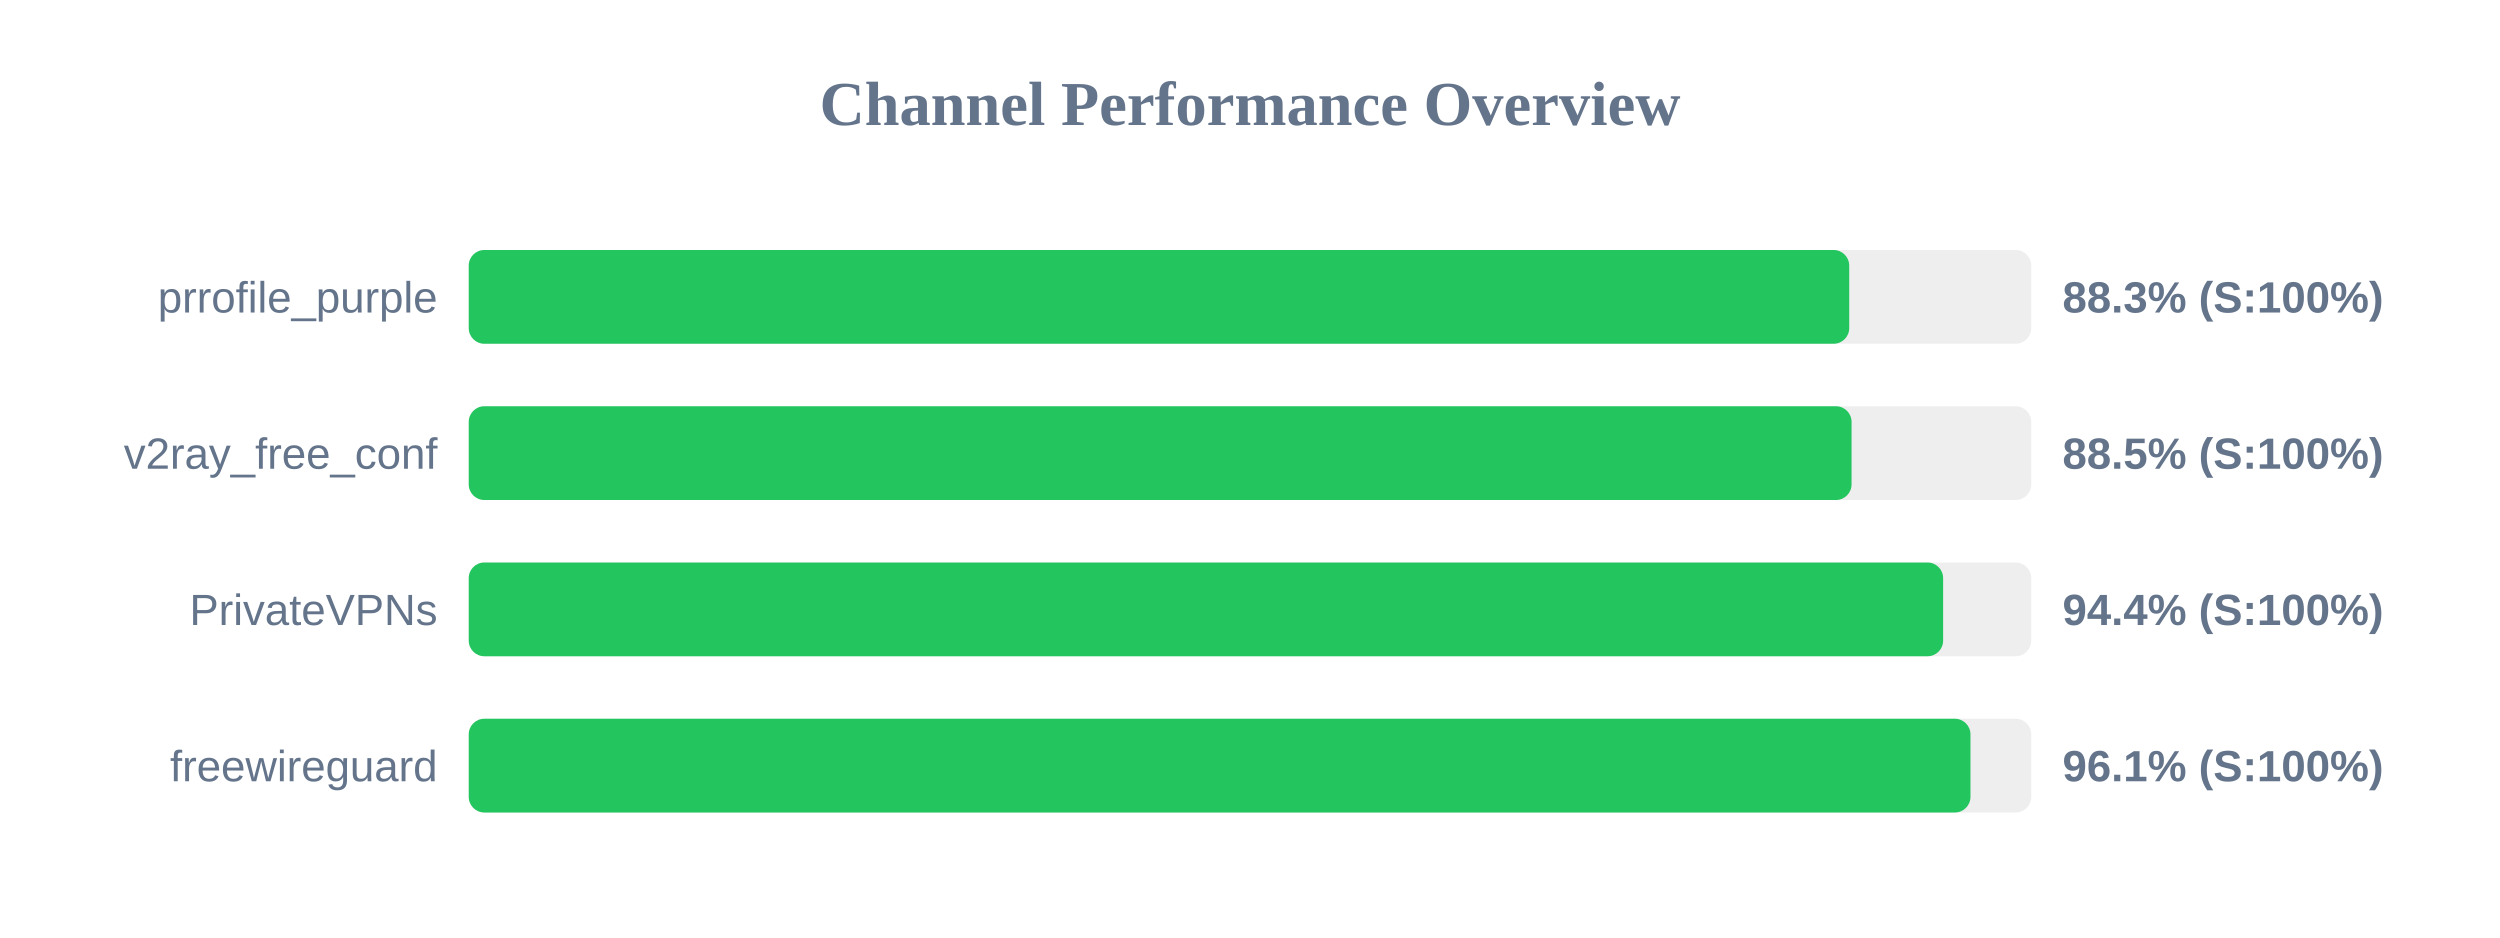
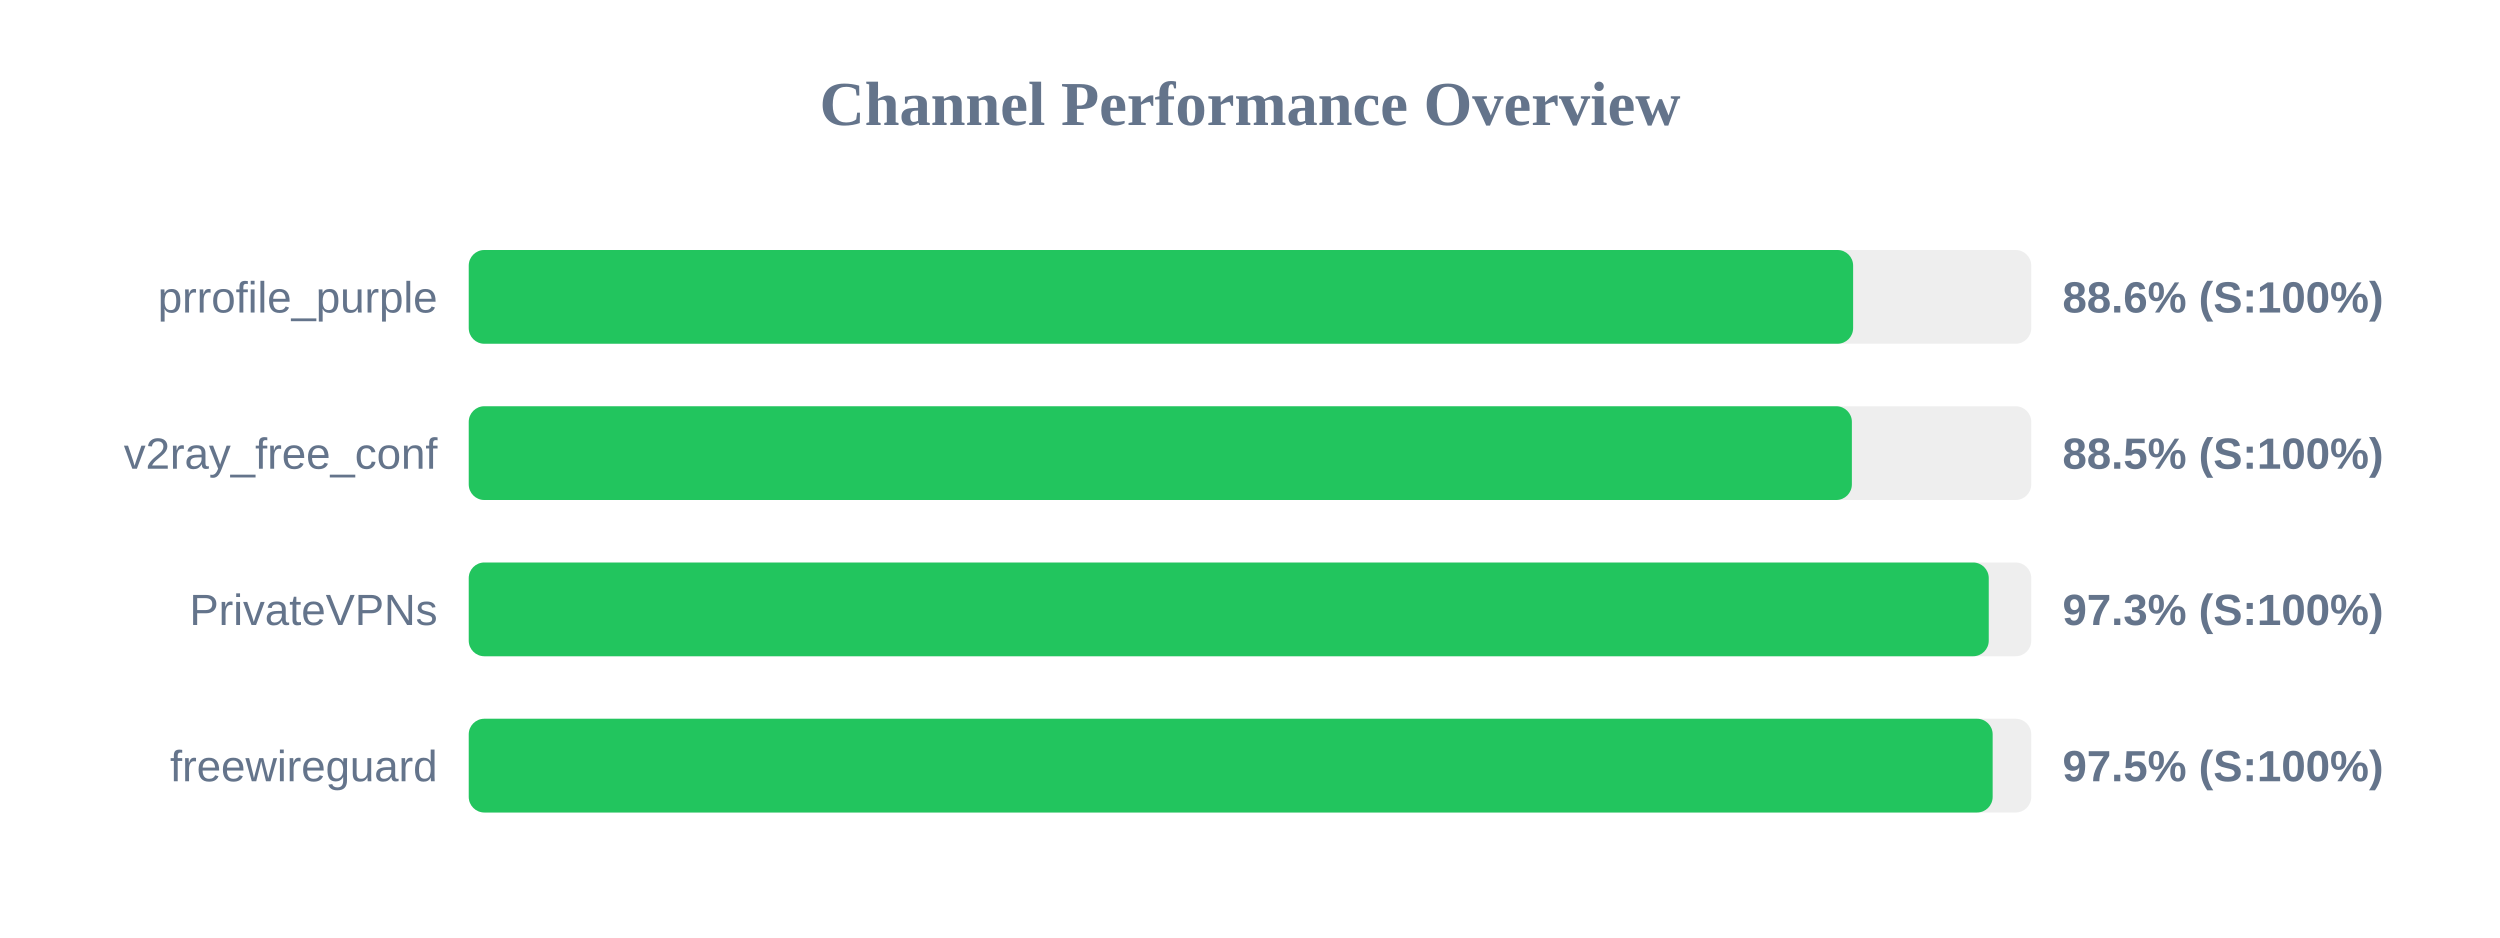
<svg xmlns="http://www.w3.org/2000/svg" width="800" height="300" version="1.1">
  <style>
        .row { font: 14px Arial; fill: #64748b; }
        .score { font: bold 14px Arial; fill: #64748b; }
    </style>
  <text x="400" y="40" text-anchor="middle" font-size="20px" font-weight="bold" fill="#64748b">Channel Performance Overview</text>
  <rect x="150" y="80" width="500" height="30" fill="#eee" rx="5" />
-   <rect x="150" y="80" width="441.75" height="30" fill="#22c55e" rx="5" />
+   <rect x="150" y="80" width="443.0" height="30" fill="#22c55e" rx="5" />
  <text x="140" y="100" text-anchor="end" class="row">prrofile_purple</text>
-   <text x="660" y="100" text-anchor="start" class="score">88.3% (S:100%)</text>
+   <text x="660" y="100" text-anchor="start" class="score">88.6% (S:100%)</text>
  <rect x="150" y="130" width="500" height="30" fill="#eee" rx="5" />
-   <rect x="150" y="130" width="442.5" height="30" fill="#22c55e" rx="5" />
+   <rect x="150" y="130" width="442.6" height="30" fill="#22c55e" rx="5" />
  <text x="140" y="150" text-anchor="end" class="row">v2ray_free_conf</text>
  <text x="660" y="150" text-anchor="start" class="score">88.5% (S:100%)</text>
  <rect x="150" y="180" width="500" height="30" fill="#eee" rx="5" />
-   <rect x="150" y="180" width="471.8" height="30" fill="#22c55e" rx="5" />
+   <rect x="150" y="180" width="486.4" height="30" fill="#22c55e" rx="5" />
  <text x="140" y="200" text-anchor="end" class="row">PrivateVPNs</text>
-   <text x="660" y="200" text-anchor="start" class="score">94.4% (S:100%)</text>
+   <text x="660" y="200" text-anchor="start" class="score">97.3% (S:100%)</text>
  <rect x="150" y="230" width="500" height="30" fill="#eee" rx="5" />
-   <rect x="150" y="230" width="480.55" height="30" fill="#22c55e" rx="5" />
+   <rect x="150" y="230" width="487.65" height="30" fill="#22c55e" rx="5" />
  <text x="140" y="250" text-anchor="end" class="row">freewireguard</text>
-   <text x="660" y="250" text-anchor="start" class="score">96.1% (S:100%)</text>
+   <text x="660" y="250" text-anchor="start" class="score">97.5% (S:100%)</text>
</svg>
